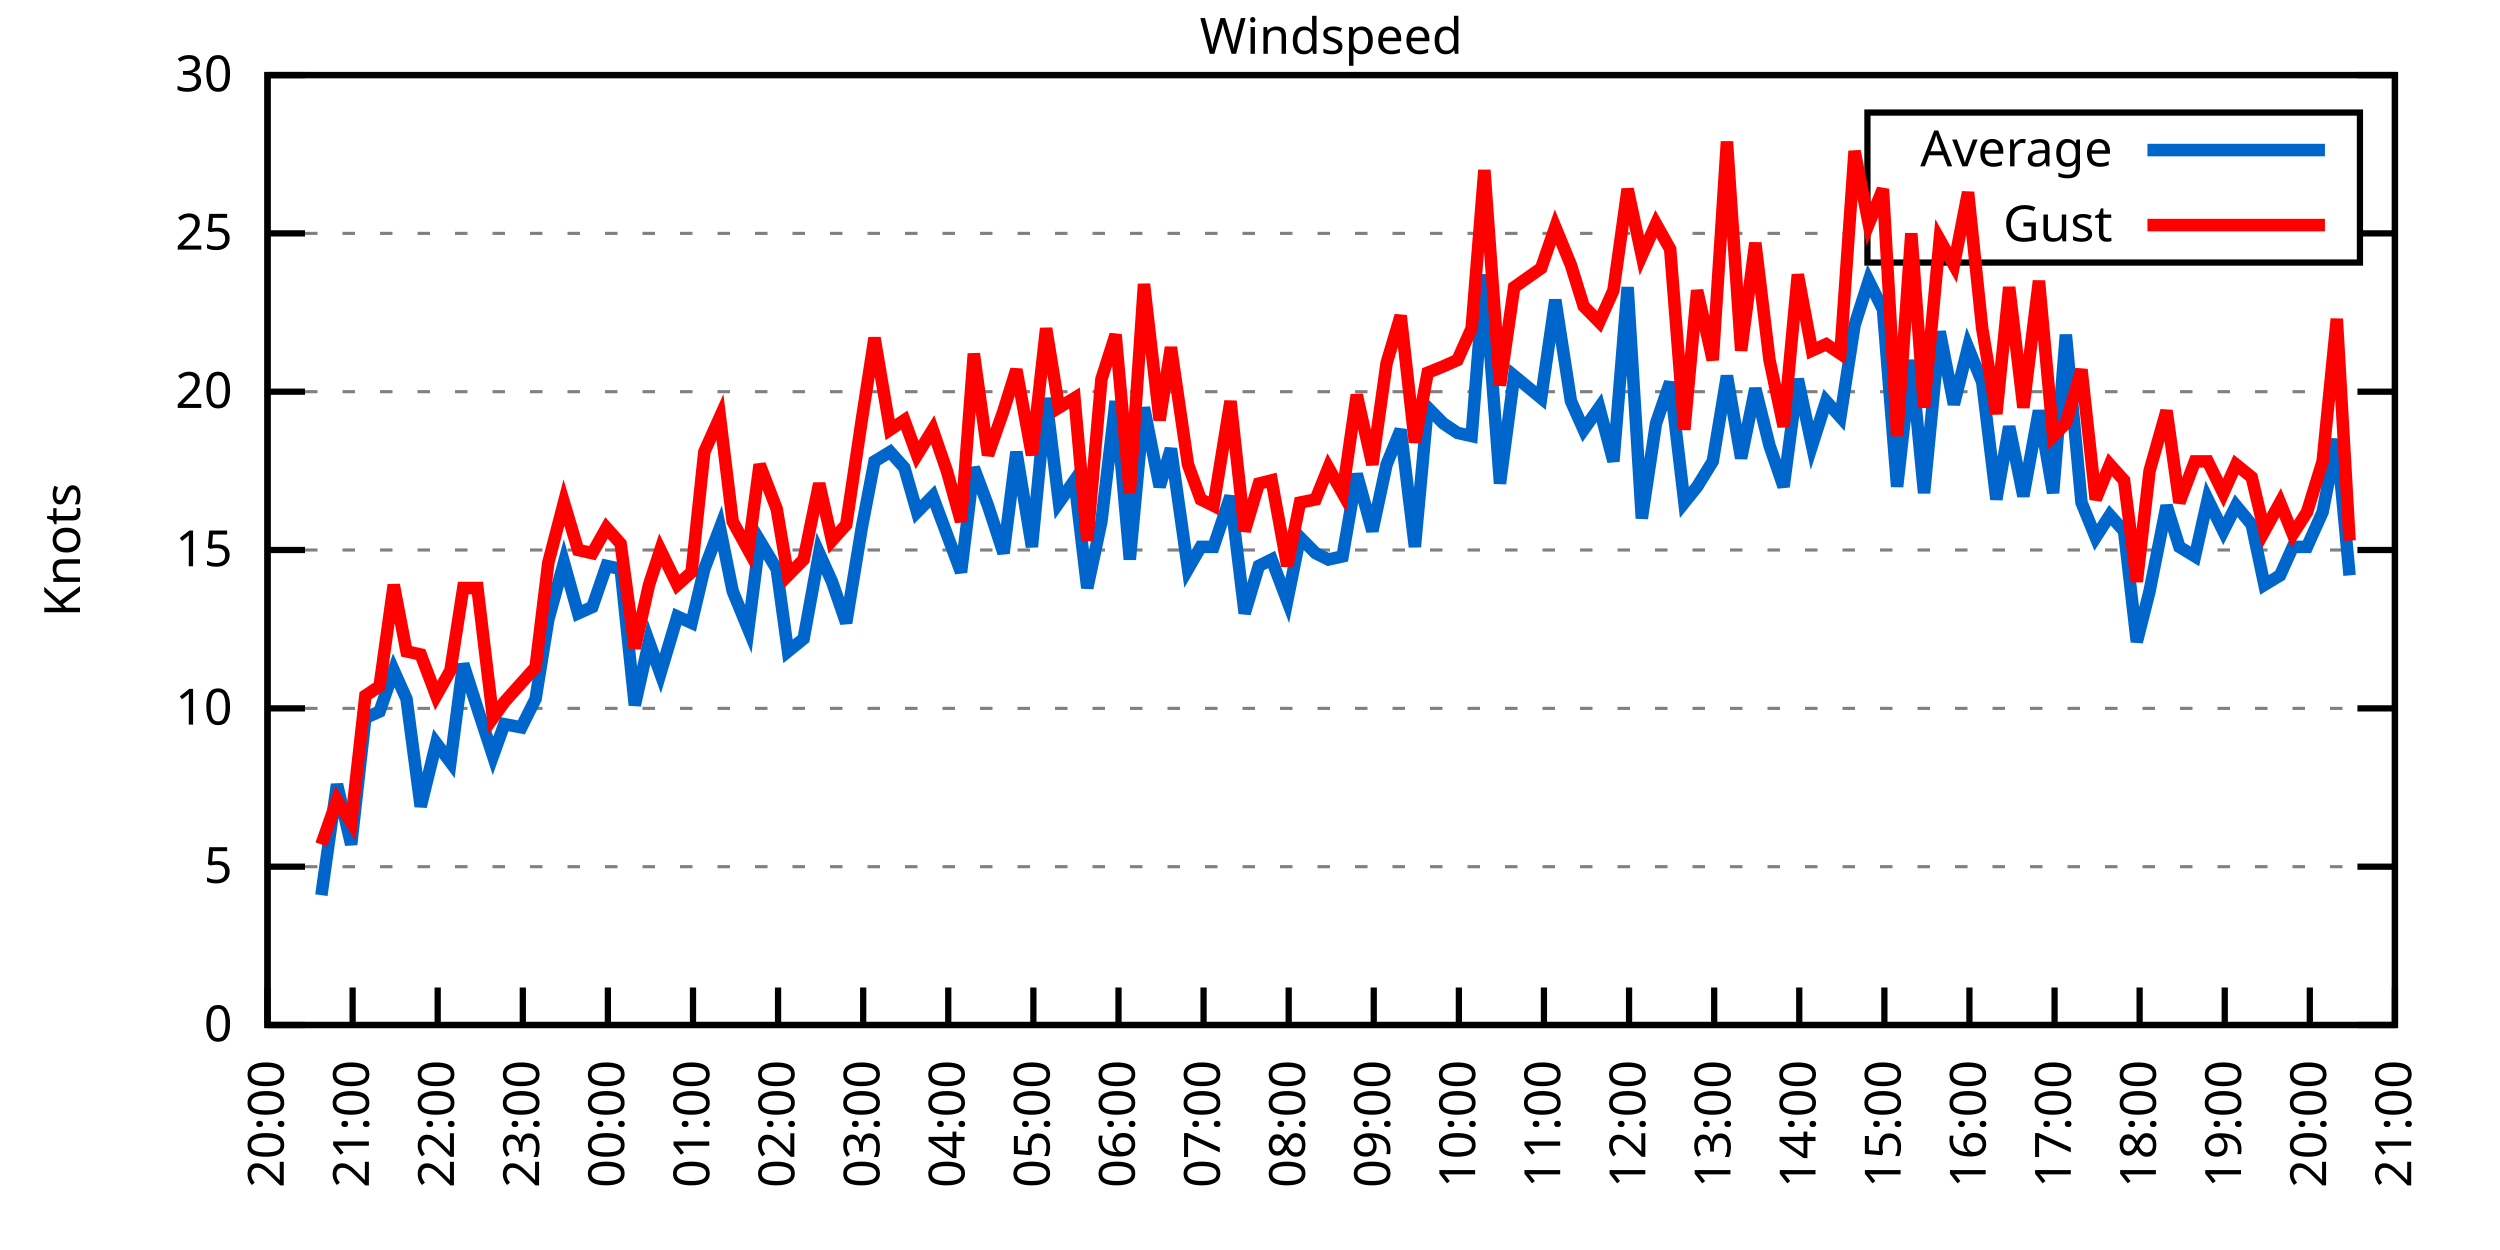
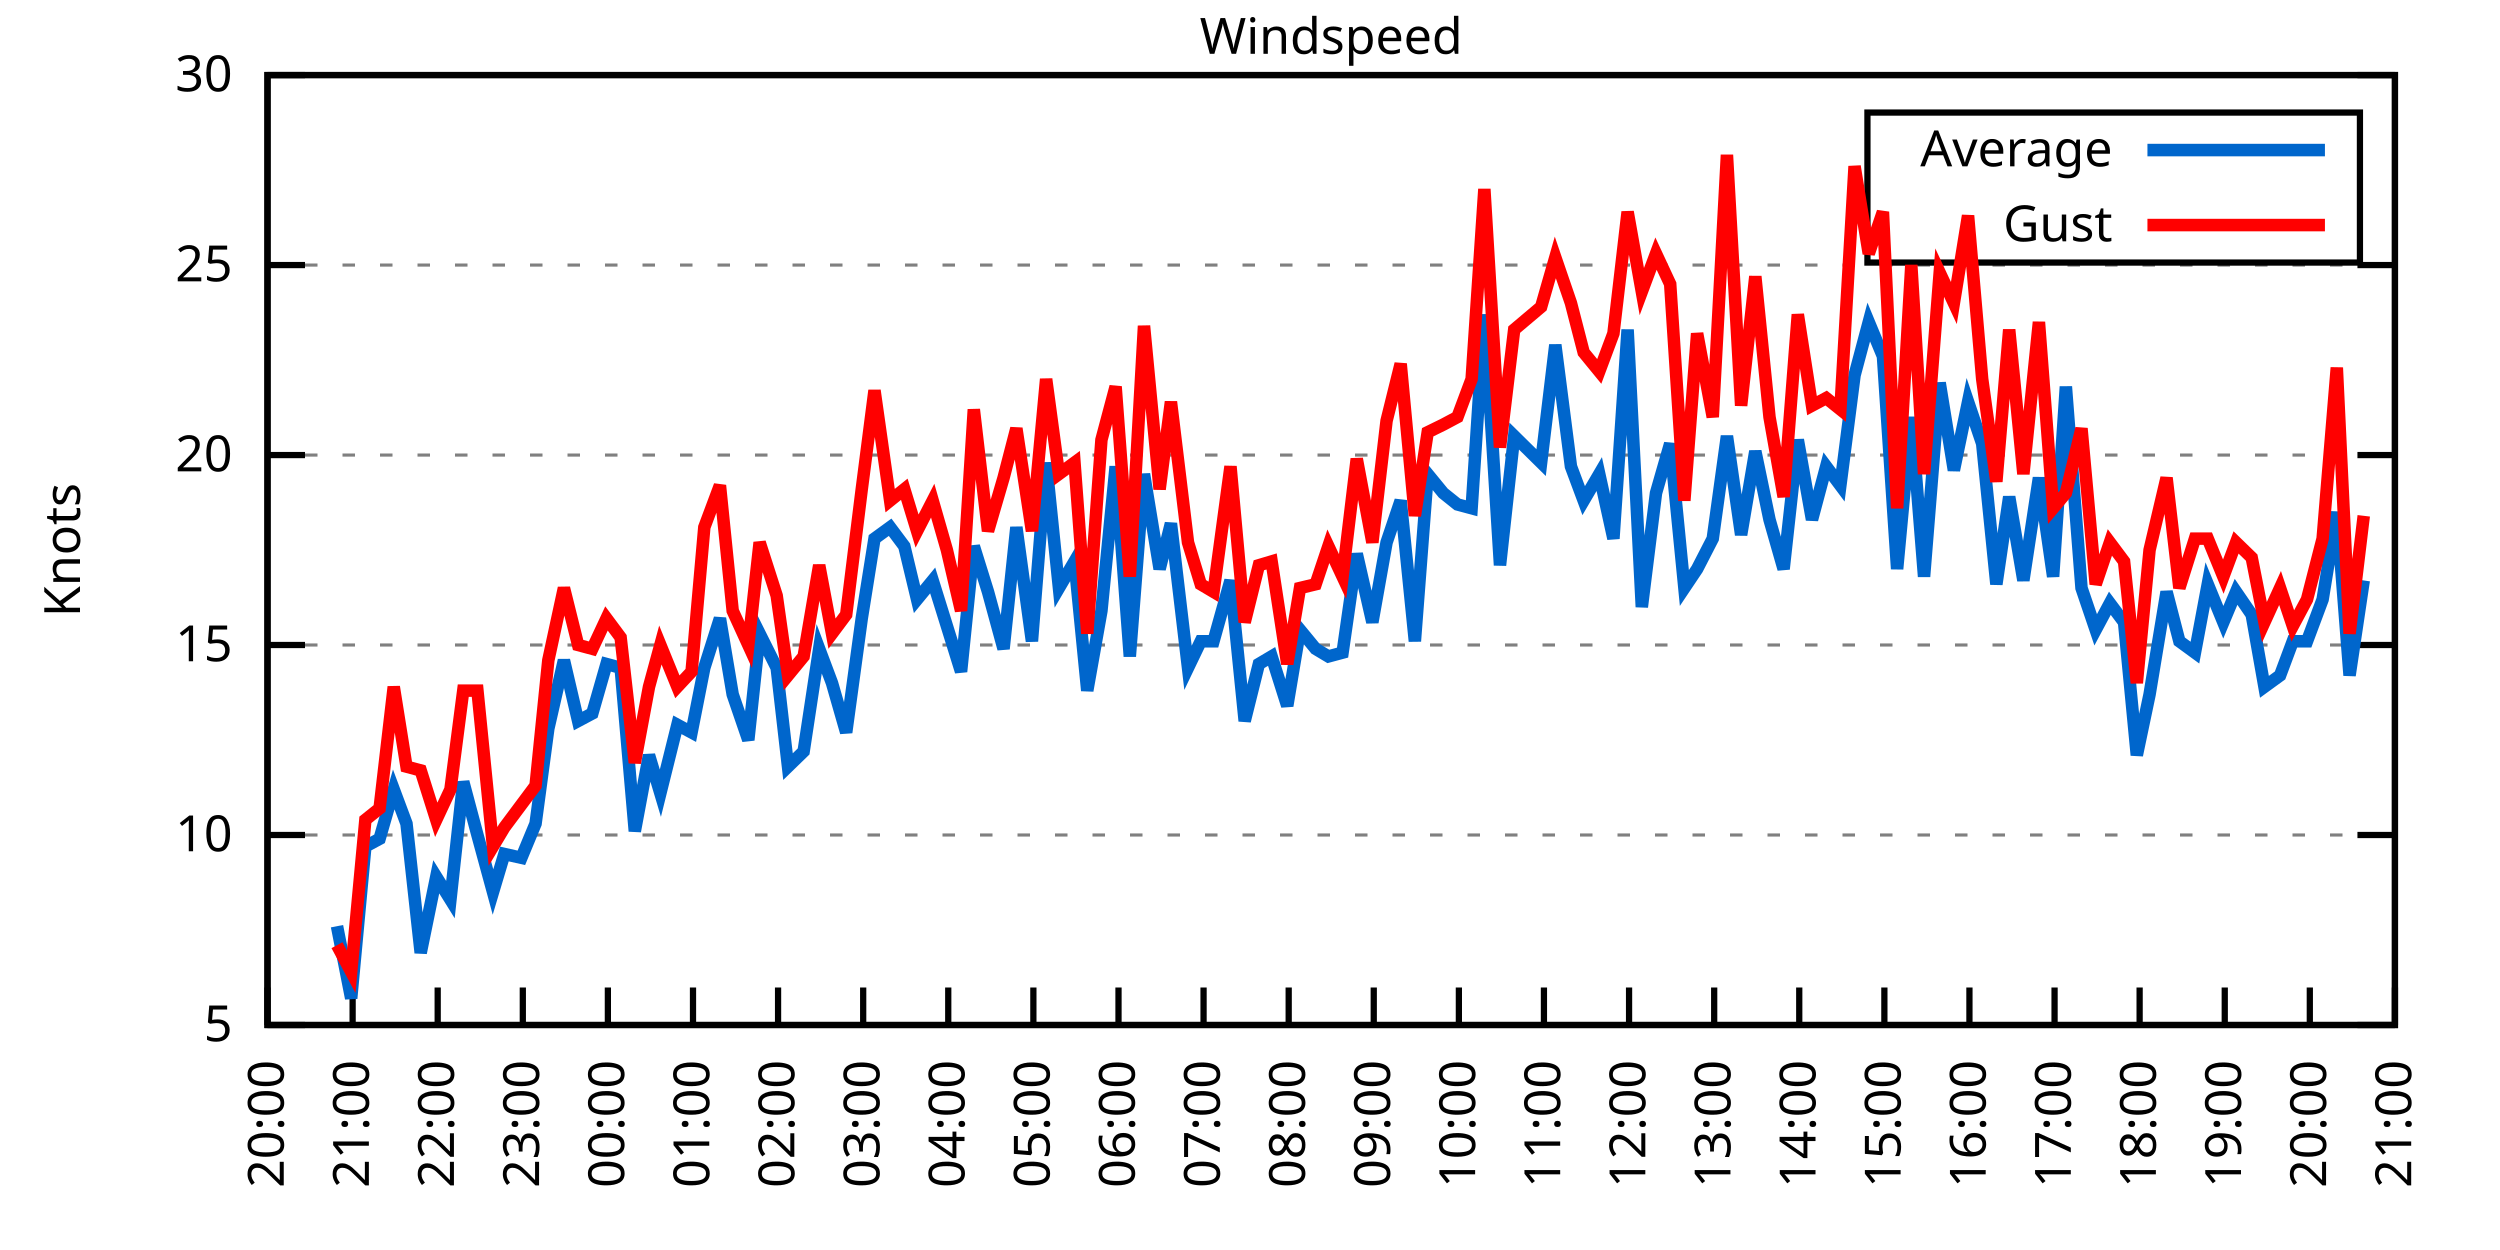
<svg xmlns="http://www.w3.org/2000/svg" xmlns:xlink="http://www.w3.org/1999/xlink" width="400" height="200" viewBox="0 0 400 200">
  <g id="gnuplot_canvas">
    <rect x="0" y="0" width="400" height="200" fill="none" />
    <defs>
      <circle id="gpDot" r="0.5" stroke-width="0.5" stroke="currentColor" />
      <path id="gpPt0" stroke-width="0.333" stroke="currentColor" d="M-1,0 h2 M0,-1 v2" />
      <path id="gpPt1" stroke-width="0.333" stroke="currentColor" d="M-1,-1 L1,1 M1,-1 L-1,1" />
      <path id="gpPt2" stroke-width="0.333" stroke="currentColor" d="M-1,0 L1,0 M0,-1 L0,1 M-1,-1 L1,1 M-1,1 L1,-1" />
      <rect id="gpPt3" stroke-width="0.333" stroke="currentColor" x="-1" y="-1" width="2" height="2" />
      <rect id="gpPt4" stroke-width="0.333" stroke="currentColor" fill="currentColor" x="-1" y="-1" width="2" height="2" />
      <circle id="gpPt5" stroke-width="0.333" stroke="currentColor" cx="0" cy="0" r="1" />
      <use xlink:href="#gpPt5" id="gpPt6" fill="currentColor" stroke="none" />
      <path id="gpPt7" stroke-width="0.333" stroke="currentColor" d="M0,-1.33 L-1.33,0.67 L1.33,0.67 z" />
      <use xlink:href="#gpPt7" id="gpPt8" fill="currentColor" stroke="none" />
      <use xlink:href="#gpPt7" id="gpPt9" stroke="currentColor" transform="rotate(180)" />
      <use xlink:href="#gpPt9" id="gpPt10" fill="currentColor" stroke="none" />
      <use xlink:href="#gpPt3" id="gpPt11" stroke="currentColor" transform="rotate(45)" />
      <use xlink:href="#gpPt11" id="gpPt12" fill="currentColor" stroke="none" />
      <path id="gpPt13" stroke-width="0.333" stroke="currentColor" d="M0,1.330 L1.265,0.411 L0.782,-1.067 L-0.782,-1.076 L-1.265,0.411 z" />
      <use xlink:href="#gpPt13" id="gpPt14" fill="currentColor" stroke="none" />
      <filter id="textbox" filterUnits="objectBoundingBox" x="0" y="0" height="1" width="1">
        <feFlood flood-color="white" flood-opacity="1" result="bgnd" />
        <feComposite in="SourceGraphic" in2="bgnd" operator="atop" />
      </filter>
      <filter id="greybox" filterUnits="objectBoundingBox" x="0" y="0" height="1" width="1">
        <feFlood flood-color="lightgrey" flood-opacity="1" result="grey" />
        <feComposite in="SourceGraphic" in2="grey" operator="atop" />
      </filter>
    </defs>
    <g fill="none" color="white" stroke="currentColor" stroke-width="1.00" stroke-linecap="butt" stroke-linejoin="miter">
</g>
    <g fill="none" color="black" stroke="currentColor" stroke-width="1.00" stroke-linecap="butt" stroke-linejoin="miter">
      <g stroke="none" shape-rendering="crispEdges">
        <polygon fill="rgb(255, 255, 255)" points="42.80,164.00 383.18,164.00 383.18,12.02 42.80,12.02 " />
      </g>
    </g>
    <g fill="none" color="black" stroke="currentColor" stroke-width="1.00" stroke-linecap="butt" stroke-linejoin="miter">
</g>
    <g fill="none" color="black" stroke="black" stroke-width="0.50" stroke-linecap="butt" stroke-linejoin="miter">
</g>
    <g fill="none" color="gray" stroke="currentColor" stroke-width="0.50" stroke-linecap="butt" stroke-linejoin="miter">
      <path stroke="gray" stroke-dasharray="2,4" class="gridline" d="M42.80,164.00 L383.19,164.00  " />
    </g>
    <g fill="none" color="gray" stroke="gray" stroke-width="1.00" stroke-linecap="butt" stroke-linejoin="miter">
</g>
    <g fill="none" color="black" stroke="currentColor" stroke-width="1.00" stroke-linecap="butt" stroke-linejoin="miter">
      <path stroke="black" d="M42.80,164.00 L48.80,164.00 M383.19,164.00 L377.19,164.00  " />
      <g transform="translate(37.20,166.60)" stroke="none" fill="black" font-family="Sans" font-size="8.00" text-anchor="end">
        <text>
-           <tspan font-family="Sans"> 0</tspan>
-         </text>
-       </g>
-     </g>
-     <g fill="none" color="black" stroke="currentColor" stroke-width="1.00" stroke-linecap="butt" stroke-linejoin="miter">
- </g>
-     <g fill="none" color="black" stroke="black" stroke-width="0.50" stroke-linecap="butt" stroke-linejoin="miter">
- </g>
-     <g fill="none" color="gray" stroke="currentColor" stroke-width="0.50" stroke-linecap="butt" stroke-linejoin="miter">
-       <path stroke="gray" stroke-dasharray="2,4" class="gridline" d="M42.80,138.67 L383.19,138.67  " />
-     </g>
-     <g fill="none" color="gray" stroke="gray" stroke-width="1.00" stroke-linecap="butt" stroke-linejoin="miter">
- </g>
-     <g fill="none" color="black" stroke="currentColor" stroke-width="1.00" stroke-linecap="butt" stroke-linejoin="miter">
-       <path stroke="black" d="M42.80,138.67 L48.80,138.67 M383.19,138.67 L377.19,138.67  " />
-       <g transform="translate(37.20,141.27)" stroke="none" fill="black" font-family="Sans" font-size="8.00" text-anchor="end">
-         <text>
          <tspan font-family="Sans"> 5</tspan>
        </text>
      </g>
    </g>
    <g fill="none" color="black" stroke="currentColor" stroke-width="1.00" stroke-linecap="butt" stroke-linejoin="miter">
</g>
    <g fill="none" color="black" stroke="black" stroke-width="0.50" stroke-linecap="butt" stroke-linejoin="miter">
</g>
    <g fill="none" color="gray" stroke="currentColor" stroke-width="0.50" stroke-linecap="butt" stroke-linejoin="miter">
-       <path stroke="gray" stroke-dasharray="2,4" class="gridline" d="M42.80,113.34 L383.19,113.34  " />
-     </g>
-     <g fill="none" color="gray" stroke="gray" stroke-width="1.00" stroke-linecap="butt" stroke-linejoin="miter">
- </g>
-     <g fill="none" color="black" stroke="currentColor" stroke-width="1.00" stroke-linecap="butt" stroke-linejoin="miter">
-       <path stroke="black" d="M42.80,113.34 L48.80,113.34 M383.19,113.34 L377.19,113.34  " />
-       <g transform="translate(37.20,115.94)" stroke="none" fill="black" font-family="Sans" font-size="8.00" text-anchor="end">
+       <path stroke="gray" stroke-dasharray="2,4" class="gridline" d="M42.80,133.60 L383.19,133.60  " />
+     </g>
+     <g fill="none" color="gray" stroke="gray" stroke-width="1.00" stroke-linecap="butt" stroke-linejoin="miter">
+ </g>
+     <g fill="none" color="black" stroke="currentColor" stroke-width="1.00" stroke-linecap="butt" stroke-linejoin="miter">
+       <path stroke="black" d="M42.80,133.60 L48.80,133.60 M383.19,133.60 L377.19,133.60  " />
+       <g transform="translate(37.20,136.20)" stroke="none" fill="black" font-family="Sans" font-size="8.00" text-anchor="end">
        <text>
          <tspan font-family="Sans"> 10</tspan>
        </text>
      </g>
    </g>
    <g fill="none" color="black" stroke="currentColor" stroke-width="1.00" stroke-linecap="butt" stroke-linejoin="miter">
</g>
    <g fill="none" color="black" stroke="black" stroke-width="0.50" stroke-linecap="butt" stroke-linejoin="miter">
</g>
    <g fill="none" color="gray" stroke="currentColor" stroke-width="0.50" stroke-linecap="butt" stroke-linejoin="miter">
-       <path stroke="gray" stroke-dasharray="2,4" class="gridline" d="M42.80,88.00 L383.19,88.00  " />
-     </g>
-     <g fill="none" color="gray" stroke="gray" stroke-width="1.00" stroke-linecap="butt" stroke-linejoin="miter">
- </g>
-     <g fill="none" color="black" stroke="currentColor" stroke-width="1.00" stroke-linecap="butt" stroke-linejoin="miter">
-       <path stroke="black" d="M42.80,88.00 L48.80,88.00 M383.19,88.00 L377.19,88.00  " />
-       <g transform="translate(37.20,90.60)" stroke="none" fill="black" font-family="Sans" font-size="8.00" text-anchor="end">
+       <path stroke="gray" stroke-dasharray="2,4" class="gridline" d="M42.80,103.20 L383.19,103.20  " />
+     </g>
+     <g fill="none" color="gray" stroke="gray" stroke-width="1.00" stroke-linecap="butt" stroke-linejoin="miter">
+ </g>
+     <g fill="none" color="black" stroke="currentColor" stroke-width="1.00" stroke-linecap="butt" stroke-linejoin="miter">
+       <path stroke="black" d="M42.80,103.20 L48.80,103.20 M383.19,103.20 L377.19,103.20  " />
+       <g transform="translate(37.20,105.80)" stroke="none" fill="black" font-family="Sans" font-size="8.00" text-anchor="end">
        <text>
          <tspan font-family="Sans"> 15</tspan>
        </text>
      </g>
    </g>
    <g fill="none" color="black" stroke="currentColor" stroke-width="1.00" stroke-linecap="butt" stroke-linejoin="miter">
</g>
    <g fill="none" color="black" stroke="black" stroke-width="0.50" stroke-linecap="butt" stroke-linejoin="miter">
</g>
    <g fill="none" color="gray" stroke="currentColor" stroke-width="0.50" stroke-linecap="butt" stroke-linejoin="miter">
-       <path stroke="gray" stroke-dasharray="2,4" class="gridline" d="M42.80,62.67 L383.19,62.67  " />
-     </g>
-     <g fill="none" color="gray" stroke="gray" stroke-width="1.00" stroke-linecap="butt" stroke-linejoin="miter">
- </g>
-     <g fill="none" color="black" stroke="currentColor" stroke-width="1.00" stroke-linecap="butt" stroke-linejoin="miter">
-       <path stroke="black" d="M42.80,62.67 L48.80,62.67 M383.19,62.67 L377.19,62.67  " />
-       <g transform="translate(37.20,65.27)" stroke="none" fill="black" font-family="Sans" font-size="8.00" text-anchor="end">
+       <path stroke="gray" stroke-dasharray="2,4" class="gridline" d="M42.80,72.81 L383.19,72.81  " />
+     </g>
+     <g fill="none" color="gray" stroke="gray" stroke-width="1.00" stroke-linecap="butt" stroke-linejoin="miter">
+ </g>
+     <g fill="none" color="black" stroke="currentColor" stroke-width="1.00" stroke-linecap="butt" stroke-linejoin="miter">
+       <path stroke="black" d="M42.80,72.81 L48.80,72.81 M383.19,72.81 L377.19,72.81  " />
+       <g transform="translate(37.20,75.41)" stroke="none" fill="black" font-family="Sans" font-size="8.00" text-anchor="end">
        <text>
          <tspan font-family="Sans"> 20</tspan>
        </text>
      </g>
    </g>
    <g fill="none" color="black" stroke="currentColor" stroke-width="1.00" stroke-linecap="butt" stroke-linejoin="miter">
</g>
    <g fill="none" color="black" stroke="black" stroke-width="0.50" stroke-linecap="butt" stroke-linejoin="miter">
</g>
    <g fill="none" color="gray" stroke="currentColor" stroke-width="0.50" stroke-linecap="butt" stroke-linejoin="miter">
-       <path stroke="gray" stroke-dasharray="2,4" class="gridline" d="M42.80,37.34 L298.79,37.34 M377.59,37.34 L383.19,37.34  " />
-     </g>
-     <g fill="none" color="gray" stroke="gray" stroke-width="1.00" stroke-linecap="butt" stroke-linejoin="miter">
- </g>
-     <g fill="none" color="black" stroke="currentColor" stroke-width="1.00" stroke-linecap="butt" stroke-linejoin="miter">
-       <path stroke="black" d="M42.80,37.34 L48.80,37.34 M383.19,37.34 L377.19,37.34  " />
-       <g transform="translate(37.20,39.94)" stroke="none" fill="black" font-family="Sans" font-size="8.00" text-anchor="end">
+       <path stroke="gray" stroke-dasharray="2,4" class="gridline" d="M42.80,42.41 L383.19,42.41  " />
+     </g>
+     <g fill="none" color="gray" stroke="gray" stroke-width="1.00" stroke-linecap="butt" stroke-linejoin="miter">
+ </g>
+     <g fill="none" color="black" stroke="currentColor" stroke-width="1.00" stroke-linecap="butt" stroke-linejoin="miter">
+       <path stroke="black" d="M42.80,42.41 L48.80,42.41 M383.19,42.41 L377.19,42.41  " />
+       <g transform="translate(37.20,45.01)" stroke="none" fill="black" font-family="Sans" font-size="8.00" text-anchor="end">
        <text>
          <tspan font-family="Sans"> 25</tspan>
        </text>
      </g>
    </g>
    <g fill="none" color="black" stroke="currentColor" stroke-width="1.00" stroke-linecap="butt" stroke-linejoin="miter">
</g>
    <g fill="none" color="black" stroke="black" stroke-width="0.50" stroke-linecap="butt" stroke-linejoin="miter">
</g>
    <g fill="none" color="gray" stroke="currentColor" stroke-width="0.50" stroke-linecap="butt" stroke-linejoin="miter">
      <path stroke="gray" stroke-dasharray="2,4" class="gridline" d="M42.80,12.01 L383.19,12.01  " />
    </g>
    <g fill="none" color="gray" stroke="gray" stroke-width="1.00" stroke-linecap="butt" stroke-linejoin="miter">
</g>
    <g fill="none" color="black" stroke="currentColor" stroke-width="1.00" stroke-linecap="butt" stroke-linejoin="miter">
      <path stroke="black" d="M42.80,12.01 L48.80,12.01 M383.19,12.01 L377.19,12.01  " />
      <g transform="translate(37.20,14.61)" stroke="none" fill="black" font-family="Sans" font-size="8.00" text-anchor="end">
        <text>
          <tspan font-family="Sans"> 30</tspan>
        </text>
      </g>
    </g>
    <g fill="none" color="black" stroke="currentColor" stroke-width="1.00" stroke-linecap="butt" stroke-linejoin="miter">
      <path stroke="black" d="M42.80,164.00 L42.80,158.00  " />
      <g transform="translate(45.40,169.60) rotate(270.00)" stroke="none" fill="black" font-family="Sans" font-size="8.00" text-anchor="end">
        <text>
          <tspan font-family="Sans">20:00</tspan>
        </text>
      </g>
    </g>
    <g fill="none" color="black" stroke="currentColor" stroke-width="1.00" stroke-linecap="butt" stroke-linejoin="miter">
      <path stroke="black" d="M56.42,164.00 L56.42,158.00  " />
      <g transform="translate(59.02,169.60) rotate(270.00)" stroke="none" fill="black" font-family="Sans" font-size="8.00" text-anchor="end">
        <text>
          <tspan font-family="Sans">21:00</tspan>
        </text>
      </g>
    </g>
    <g fill="none" color="black" stroke="currentColor" stroke-width="1.00" stroke-linecap="butt" stroke-linejoin="miter">
      <path stroke="black" d="M70.03,164.00 L70.03,158.00  " />
      <g transform="translate(72.63,169.60) rotate(270.00)" stroke="none" fill="black" font-family="Sans" font-size="8.00" text-anchor="end">
        <text>
          <tspan font-family="Sans">22:00</tspan>
        </text>
      </g>
    </g>
    <g fill="none" color="black" stroke="currentColor" stroke-width="1.00" stroke-linecap="butt" stroke-linejoin="miter">
      <path stroke="black" d="M83.65,164.00 L83.65,158.00  " />
      <g transform="translate(86.25,169.60) rotate(270.00)" stroke="none" fill="black" font-family="Sans" font-size="8.00" text-anchor="end">
        <text>
          <tspan font-family="Sans">23:00</tspan>
        </text>
      </g>
    </g>
    <g fill="none" color="black" stroke="currentColor" stroke-width="1.00" stroke-linecap="butt" stroke-linejoin="miter">
      <path stroke="black" d="M97.26,164.00 L97.26,158.00  " />
      <g transform="translate(99.86,169.60) rotate(270.00)" stroke="none" fill="black" font-family="Sans" font-size="8.00" text-anchor="end">
        <text>
          <tspan font-family="Sans">00:00</tspan>
        </text>
      </g>
    </g>
    <g fill="none" color="black" stroke="currentColor" stroke-width="1.00" stroke-linecap="butt" stroke-linejoin="miter">
      <path stroke="black" d="M110.88,164.00 L110.88,158.00  " />
      <g transform="translate(113.48,169.60) rotate(270.00)" stroke="none" fill="black" font-family="Sans" font-size="8.00" text-anchor="end">
        <text>
          <tspan font-family="Sans">01:00</tspan>
        </text>
      </g>
    </g>
    <g fill="none" color="black" stroke="currentColor" stroke-width="1.00" stroke-linecap="butt" stroke-linejoin="miter">
      <path stroke="black" d="M124.49,164.00 L124.49,158.00  " />
      <g transform="translate(127.09,169.60) rotate(270.00)" stroke="none" fill="black" font-family="Sans" font-size="8.00" text-anchor="end">
        <text>
          <tspan font-family="Sans">02:00</tspan>
        </text>
      </g>
    </g>
    <g fill="none" color="black" stroke="currentColor" stroke-width="1.00" stroke-linecap="butt" stroke-linejoin="miter">
      <path stroke="black" d="M138.11,164.00 L138.11,158.00  " />
      <g transform="translate(140.71,169.60) rotate(270.00)" stroke="none" fill="black" font-family="Sans" font-size="8.00" text-anchor="end">
        <text>
          <tspan font-family="Sans">03:00</tspan>
        </text>
      </g>
    </g>
    <g fill="none" color="black" stroke="currentColor" stroke-width="1.00" stroke-linecap="butt" stroke-linejoin="miter">
      <path stroke="black" d="M151.72,164.00 L151.72,158.00  " />
      <g transform="translate(154.32,169.60) rotate(270.00)" stroke="none" fill="black" font-family="Sans" font-size="8.00" text-anchor="end">
        <text>
          <tspan font-family="Sans">04:00</tspan>
        </text>
      </g>
    </g>
    <g fill="none" color="black" stroke="currentColor" stroke-width="1.00" stroke-linecap="butt" stroke-linejoin="miter">
      <path stroke="black" d="M165.34,164.00 L165.34,158.00  " />
      <g transform="translate(167.94,169.60) rotate(270.00)" stroke="none" fill="black" font-family="Sans" font-size="8.00" text-anchor="end">
        <text>
          <tspan font-family="Sans">05:00</tspan>
        </text>
      </g>
    </g>
    <g fill="none" color="black" stroke="currentColor" stroke-width="1.00" stroke-linecap="butt" stroke-linejoin="miter">
      <path stroke="black" d="M178.96,164.00 L178.96,158.00  " />
      <g transform="translate(181.56,169.60) rotate(270.00)" stroke="none" fill="black" font-family="Sans" font-size="8.00" text-anchor="end">
        <text>
          <tspan font-family="Sans">06:00</tspan>
        </text>
      </g>
    </g>
    <g fill="none" color="black" stroke="currentColor" stroke-width="1.00" stroke-linecap="butt" stroke-linejoin="miter">
      <path stroke="black" d="M192.57,164.00 L192.57,158.00  " />
      <g transform="translate(195.17,169.60) rotate(270.00)" stroke="none" fill="black" font-family="Sans" font-size="8.00" text-anchor="end">
        <text>
          <tspan font-family="Sans">07:00</tspan>
        </text>
      </g>
    </g>
    <g fill="none" color="black" stroke="currentColor" stroke-width="1.00" stroke-linecap="butt" stroke-linejoin="miter">
      <path stroke="black" d="M206.19,164.00 L206.19,158.00  " />
      <g transform="translate(208.79,169.60) rotate(270.00)" stroke="none" fill="black" font-family="Sans" font-size="8.00" text-anchor="end">
        <text>
          <tspan font-family="Sans">08:00</tspan>
        </text>
      </g>
    </g>
    <g fill="none" color="black" stroke="currentColor" stroke-width="1.00" stroke-linecap="butt" stroke-linejoin="miter">
      <path stroke="black" d="M219.80,164.00 L219.80,158.00  " />
      <g transform="translate(222.40,169.60) rotate(270.00)" stroke="none" fill="black" font-family="Sans" font-size="8.00" text-anchor="end">
        <text>
          <tspan font-family="Sans">09:00</tspan>
        </text>
      </g>
    </g>
    <g fill="none" color="black" stroke="currentColor" stroke-width="1.00" stroke-linecap="butt" stroke-linejoin="miter">
      <path stroke="black" d="M233.42,164.00 L233.42,158.00  " />
      <g transform="translate(236.02,169.60) rotate(270.00)" stroke="none" fill="black" font-family="Sans" font-size="8.00" text-anchor="end">
        <text>
          <tspan font-family="Sans">10:00</tspan>
        </text>
      </g>
    </g>
    <g fill="none" color="black" stroke="currentColor" stroke-width="1.00" stroke-linecap="butt" stroke-linejoin="miter">
      <path stroke="black" d="M247.03,164.00 L247.03,158.00  " />
      <g transform="translate(249.63,169.60) rotate(270.00)" stroke="none" fill="black" font-family="Sans" font-size="8.00" text-anchor="end">
        <text>
          <tspan font-family="Sans">11:00</tspan>
        </text>
      </g>
    </g>
    <g fill="none" color="black" stroke="currentColor" stroke-width="1.00" stroke-linecap="butt" stroke-linejoin="miter">
      <path stroke="black" d="M260.65,164.00 L260.65,158.00  " />
      <g transform="translate(263.25,169.60) rotate(270.00)" stroke="none" fill="black" font-family="Sans" font-size="8.00" text-anchor="end">
        <text>
          <tspan font-family="Sans">12:00</tspan>
        </text>
      </g>
    </g>
    <g fill="none" color="black" stroke="currentColor" stroke-width="1.00" stroke-linecap="butt" stroke-linejoin="miter">
      <path stroke="black" d="M274.27,164.00 L274.27,158.00  " />
      <g transform="translate(276.87,169.60) rotate(270.00)" stroke="none" fill="black" font-family="Sans" font-size="8.00" text-anchor="end">
        <text>
          <tspan font-family="Sans">13:00</tspan>
        </text>
      </g>
    </g>
    <g fill="none" color="black" stroke="currentColor" stroke-width="1.00" stroke-linecap="butt" stroke-linejoin="miter">
      <path stroke="black" d="M287.88,164.00 L287.88,158.00  " />
      <g transform="translate(290.48,169.60) rotate(270.00)" stroke="none" fill="black" font-family="Sans" font-size="8.00" text-anchor="end">
        <text>
          <tspan font-family="Sans">14:00</tspan>
        </text>
      </g>
    </g>
    <g fill="none" color="black" stroke="currentColor" stroke-width="1.00" stroke-linecap="butt" stroke-linejoin="miter">
      <path stroke="black" d="M301.50,164.00 L301.50,158.00  " />
      <g transform="translate(304.10,169.60) rotate(270.00)" stroke="none" fill="black" font-family="Sans" font-size="8.00" text-anchor="end">
        <text>
          <tspan font-family="Sans">15:00</tspan>
        </text>
      </g>
    </g>
    <g fill="none" color="black" stroke="currentColor" stroke-width="1.00" stroke-linecap="butt" stroke-linejoin="miter">
      <path stroke="black" d="M315.11,164.00 L315.11,158.00  " />
      <g transform="translate(317.71,169.60) rotate(270.00)" stroke="none" fill="black" font-family="Sans" font-size="8.00" text-anchor="end">
        <text>
          <tspan font-family="Sans">16:00</tspan>
        </text>
      </g>
    </g>
    <g fill="none" color="black" stroke="currentColor" stroke-width="1.00" stroke-linecap="butt" stroke-linejoin="miter">
      <path stroke="black" d="M328.73,164.00 L328.73,158.00  " />
      <g transform="translate(331.33,169.60) rotate(270.00)" stroke="none" fill="black" font-family="Sans" font-size="8.00" text-anchor="end">
        <text>
          <tspan font-family="Sans">17:00</tspan>
        </text>
      </g>
    </g>
    <g fill="none" color="black" stroke="currentColor" stroke-width="1.00" stroke-linecap="butt" stroke-linejoin="miter">
      <path stroke="black" d="M342.34,164.00 L342.34,158.00  " />
      <g transform="translate(344.94,169.60) rotate(270.00)" stroke="none" fill="black" font-family="Sans" font-size="8.00" text-anchor="end">
        <text>
          <tspan font-family="Sans">18:00</tspan>
        </text>
      </g>
    </g>
    <g fill="none" color="black" stroke="currentColor" stroke-width="1.00" stroke-linecap="butt" stroke-linejoin="miter">
      <path stroke="black" d="M355.96,164.00 L355.96,158.00  " />
      <g transform="translate(358.56,169.60) rotate(270.00)" stroke="none" fill="black" font-family="Sans" font-size="8.00" text-anchor="end">
        <text>
          <tspan font-family="Sans">19:00</tspan>
        </text>
      </g>
    </g>
    <g fill="none" color="black" stroke="currentColor" stroke-width="1.00" stroke-linecap="butt" stroke-linejoin="miter">
      <path stroke="black" d="M369.57,164.00 L369.57,158.00  " />
      <g transform="translate(372.17,169.60) rotate(270.00)" stroke="none" fill="black" font-family="Sans" font-size="8.00" text-anchor="end">
        <text>
          <tspan font-family="Sans">20:00</tspan>
        </text>
      </g>
    </g>
    <g fill="none" color="black" stroke="currentColor" stroke-width="1.00" stroke-linecap="butt" stroke-linejoin="miter">
      <path stroke="black" d="M383.19,164.00 L383.19,158.00  " />
      <g transform="translate(385.79,169.60) rotate(270.00)" stroke="none" fill="black" font-family="Sans" font-size="8.00" text-anchor="end">
        <text>
          <tspan font-family="Sans">21:00</tspan>
        </text>
      </g>
    </g>
    <g fill="none" color="black" stroke="currentColor" stroke-width="1.00" stroke-linecap="butt" stroke-linejoin="miter">
</g>
    <g fill="none" color="black" stroke="currentColor" stroke-width="1.00" stroke-linecap="butt" stroke-linejoin="miter">
      <path stroke="black" d="M42.80,12.01 L42.80,164.00 L383.19,164.00 L383.19,12.01 L42.80,12.01 Z  " />
    </g>
    <g fill="none" color="black" stroke="currentColor" stroke-width="1.00" stroke-linecap="butt" stroke-linejoin="miter">
</g>
    <g fill="none" color="black" stroke="currentColor" stroke-width="1.00" stroke-linecap="butt" stroke-linejoin="miter">
      <path stroke="black" d="M298.79,42.01 L298.79,18.01 L377.59,18.01 L377.59,42.01 L298.79,42.01 Z  " />
    </g>
    <g id="Windspeed_plot_1">
      <g fill="none" color="white" stroke="black" stroke-width="2.00" stroke-linecap="butt" stroke-linejoin="miter">
</g>
      <g fill="none" color="black" stroke="currentColor" stroke-width="2.00" stroke-linecap="butt" stroke-linejoin="miter">
        <g transform="translate(337.99,26.61)" stroke="none" fill="black" font-family="Sans" font-size="8.00" text-anchor="end">
          <text>
            <tspan font-family="Sans">Average</tspan>
          </text>
        </g>
      </g>
      <g fill="none" color="black" stroke="currentColor" stroke-width="2.00" stroke-linecap="butt" stroke-linejoin="miter">
-         <path stroke="rgb(  0, 102, 204)" d="M343.59,24.01 L371.99,24.01 M51.42,143.23 L53.92,125.50 L56.19,135.12 L58.46,114.86 L60.73,113.84 L63.00,107.26   L65.04,111.82 L67.31,129.04 L69.80,118.91 L72.07,121.95 L74.12,106.24 L76.39,113.34 L78.88,120.94 L80.70,115.87   L83.42,116.38 L85.69,111.82 L87.73,99.15 L90.23,90.03 L92.50,98.14 L94.77,97.12 L97.04,90.54 L99.30,91.04   L101.57,112.83 L103.84,102.70 L105.66,107.76 L108.38,98.64 L110.65,99.66 L112.69,91.04 L115.19,84.46 L117.23,94.59   L119.73,100.67 L121.54,86.49 L124.27,91.04 L126.08,104.22 L128.58,102.19 L131.07,88.51 L133.12,93.07 L135.39,99.66   L137.88,84.46 L139.92,73.82 L142.42,72.30 L144.69,74.83 L146.73,81.93 L149.23,79.39 L151.50,85.47 L153.77,91.55   L155.81,74.83 L158.08,80.91 L160.57,88.51 L162.62,72.30 L165.11,87.50 L167.38,63.69 L169.43,80.41 L171.92,76.86   L173.96,94.08 L176.23,83.45 L178.50,64.19 L180.77,89.52 L183.04,65.21 L185.54,77.87 L187.35,71.79 L190.08,91.04   L192.12,87.50 L194.16,87.50 L196.88,79.39 L199.15,98.14 L201.42,90.54 L203.46,89.52 L205.96,96.11 L208.00,85.98   L210.50,88.51 L212.54,89.52 L214.81,89.02 L217.08,75.85 L219.58,84.97 L221.85,74.33 L224.11,68.75 L226.38,87.50   L228.43,65.21 L230.92,67.74 L233.19,69.26 L235.46,69.77 L237.50,43.93 L240.00,77.37 L242.27,60.14 L246.58,63.69   L248.85,47.98 L251.35,64.19 L253.39,68.75 L255.88,65.21 L258.15,73.82 L260.42,45.95 L262.69,82.94 L264.96,67.74   L267.23,61.15 L269.50,80.41 L271.54,77.87 L274.04,73.82 L276.31,60.14 L278.58,73.31 L280.85,62.17 L283.12,71.29   L285.38,77.87 L287.65,60.65 L289.92,71.29 L292.19,64.19 L294.46,66.73 L296.73,52.03 L299.00,44.94 L301.27,49.50   L303.54,77.87 L305.81,57.61 L307.85,78.89 L310.35,53.05 L312.62,64.70 L314.89,55.58 L317.15,61.15 L319.42,79.90   L321.47,68.25 L323.74,79.39 L326.23,65.71 L328.50,78.89 L330.54,53.55 L333.04,80.41 L335.31,85.98 L337.58,82.43   L339.85,84.97 L341.89,102.70 L343.93,94.59 L346.65,80.91 L348.70,87.50 L351.19,89.02 L353.24,79.90 L355.73,84.97   L357.77,80.91 L360.27,83.95 L362.31,93.58 L364.81,92.06 L366.85,87.50 L369.12,87.50 L371.62,81.93 L373.89,70.27   L375.93,92.06  " />
+         <path stroke="rgb(  0, 102, 204)" d="M343.59,24.01 L371.99,24.01 M53.92,148.19 L56.19,159.74 L58.46,135.43 L60.73,134.21 L63.00,126.31 L65.04,131.78   L67.31,152.45 L69.80,140.29 L72.07,143.94 L74.12,125.09 L76.39,133.60 L78.88,142.72 L80.70,136.64 L83.42,137.25   L85.69,131.78 L87.73,116.58 L90.23,105.64 L92.50,115.36 L94.77,114.15 L97.04,106.24 L99.30,106.85 L101.57,132.99   L103.84,120.83 L105.66,126.91 L108.38,115.97 L110.65,117.19 L112.69,106.85 L115.19,98.95 L117.23,111.11 L119.73,118.40   L121.54,101.38 L124.27,106.85 L126.08,122.66 L128.58,120.23 L131.07,103.81 L133.12,109.28 L135.39,117.19 L137.88,98.95   L139.92,86.18 L142.42,84.36 L144.69,87.40 L146.73,95.91 L149.23,92.87 L151.50,100.16 L153.77,107.46 L155.81,87.40   L158.08,94.69 L160.57,103.81 L162.62,84.36 L165.11,102.60 L167.38,74.02 L169.43,94.08 L171.92,89.83 L173.96,110.50   L176.23,97.73 L178.50,74.63 L180.77,105.03 L183.04,75.85 L185.54,91.04 L187.35,83.75 L190.08,106.85 L192.12,102.60   L194.16,102.60 L196.88,92.87 L199.15,115.36 L201.42,106.24 L203.46,105.03 L205.96,112.93 L208.00,100.77 L210.50,103.81   L212.54,105.03 L214.81,104.42 L217.08,88.61 L219.58,99.56 L221.85,86.79 L224.11,80.10 L226.38,102.60 L228.43,75.85   L230.92,78.89 L233.19,80.71 L235.46,81.32 L237.50,50.31 L240.00,90.44 L242.27,69.77 L246.58,74.02 L248.85,55.18   L251.35,74.63 L253.39,80.10 L255.88,75.85 L258.15,86.18 L260.42,52.74 L262.69,97.12 L264.96,78.89 L267.23,70.98   L269.50,94.08 L271.54,91.04 L274.04,86.18 L276.31,69.77 L278.58,85.57 L280.85,72.20 L283.12,83.14 L285.38,91.04   L287.65,70.37 L289.92,83.14 L292.19,74.63 L294.46,77.67 L296.73,60.04 L299.00,51.53 L301.27,57.00 L303.54,91.04   L305.81,66.73 L307.85,92.26 L310.35,61.25 L312.62,75.24 L314.89,64.29 L317.15,70.98 L319.42,93.48 L321.47,79.49   L323.74,92.87 L326.23,76.45 L328.50,92.26 L330.54,61.86 L333.04,94.08 L335.31,100.77 L337.58,96.52 L339.85,99.56   L341.89,120.83 L343.93,111.11 L346.65,94.69 L348.70,102.60 L351.19,104.42 L353.24,93.48 L355.73,99.56 L357.77,94.69   L360.27,98.34 L362.31,109.89 L364.81,108.07 L366.85,102.60 L369.12,102.60 L371.62,95.91 L373.89,81.93 L375.93,108.07   L378.20,92.87  " />
      </g>
    </g>
    <g id="Windspeed_plot_2">
      <g fill="none" color="black" stroke="currentColor" stroke-width="2.00" stroke-linecap="butt" stroke-linejoin="miter">
        <g transform="translate(337.99,38.61)" stroke="none" fill="black" font-family="Sans" font-size="8.00" text-anchor="end">
          <text>
            <tspan font-family="Sans">Gust</tspan>
          </text>
        </g>
      </g>
      <g fill="none" color="black" stroke="currentColor" stroke-width="2.00" stroke-linecap="butt" stroke-linejoin="miter">
-         <path stroke="rgb(255,   0,   0)" d="M343.59,36.01 L371.99,36.01 M51.42,135.12 L53.92,128.03 L56.19,131.58 L58.46,111.31 L60.73,109.79 L63.00,93.58   L65.04,104.22 L67.31,104.72 L69.80,111.31 L72.07,107.26 L74.12,94.08 L76.39,94.08 L78.88,114.86 L80.70,112.32   L83.42,109.28 L85.69,106.75 L87.73,90.03 L90.23,80.41 L92.50,88.00 L94.77,88.51 L97.04,84.46 L99.30,86.99   L101.57,103.71 L103.84,93.58 L105.66,88.00 L108.38,93.58 L110.65,91.55 L112.69,72.30 L115.19,66.73 L117.23,83.45   L119.73,88.00 L121.54,74.33 L124.27,81.42 L126.08,92.06 L128.58,89.52 L131.07,77.37 L133.12,86.49 L135.39,83.95   L137.88,67.23 L139.92,54.06 L142.42,68.75 L144.69,67.23 L146.73,72.81 L149.23,68.75 L151.50,75.34 L153.77,83.45   L155.81,56.59 L158.08,72.81 L160.57,65.71 L162.62,59.13 L165.11,72.81 L167.38,52.54 L169.43,65.21 L171.92,63.69   L173.96,86.49 L176.23,60.65 L178.50,53.55 L180.77,78.89 L183.04,45.45 L185.54,67.23 L187.35,55.58 L190.08,74.33   L192.12,79.90 L194.16,80.91 L196.88,64.19 L199.15,84.97 L201.42,77.37 L203.46,76.86 L205.96,90.54 L208.00,80.41   L210.50,79.90 L212.54,74.83 L214.81,78.89 L217.08,63.18 L219.58,74.33 L221.85,58.11 L224.11,50.51 L226.38,70.78   L228.43,59.63 L230.92,58.62 L233.19,57.61 L235.46,52.54 L237.50,27.21 L240.00,61.66 L242.27,45.95 L246.58,42.91   L248.85,36.33 L251.35,42.41 L253.39,48.99 L255.88,51.53 L258.15,46.46 L260.42,30.25 L262.69,40.89 L264.96,35.82   L267.23,39.87 L269.50,68.75 L271.54,46.46 L274.04,57.61 L276.31,22.65 L278.58,56.09 L280.85,38.86 L283.12,57.61   L285.38,68.25 L287.65,43.93 L289.92,56.09 L292.19,55.07 L294.46,56.59 L296.73,24.17 L299.00,35.82 L301.27,30.25   L303.54,69.77 L305.81,37.34 L307.85,65.21 L310.35,38.35 L312.62,42.41 L314.89,30.76 L317.15,52.54 L319.42,66.22   L321.47,45.95 L323.74,65.21 L326.23,44.94 L328.50,69.77 L330.54,67.74 L333.04,59.13 L335.31,79.90 L337.58,74.33   L339.85,76.86 L341.89,93.07 L343.93,75.34 L346.65,65.71 L348.70,80.41 L351.19,73.82 L353.24,73.82 L355.73,78.89   L357.77,74.33 L360.27,76.35 L362.31,84.97 L364.81,80.41 L366.85,85.47 L369.12,81.93 L371.62,73.82 L373.89,51.02   L375.93,86.49  " />
+         <path stroke="rgb(255,   0,   0)" d="M343.59,36.01 L371.99,36.01 M53.92,151.23 L56.19,155.49 L58.46,131.17 L60.73,129.35 L63.00,109.89 L65.04,122.66   L67.31,123.27 L69.80,131.17 L72.07,126.31 L74.12,110.50 L76.39,110.50 L78.88,135.43 L80.70,132.39 L83.42,128.74   L85.69,125.70 L87.73,105.64 L90.23,94.08 L92.50,103.20 L94.77,103.81 L97.04,98.95 L99.30,101.99 L101.57,122.05   L103.84,109.89 L105.66,103.20 L108.38,109.89 L110.65,107.46 L112.69,84.36 L115.19,77.67 L117.23,97.73 L119.73,103.20   L121.54,86.79 L124.27,95.30 L126.08,108.07 L128.58,105.03 L131.07,90.44 L133.12,101.38 L135.39,98.34 L137.88,78.28   L139.92,62.47 L142.42,80.10 L144.69,78.28 L146.73,84.97 L149.23,80.10 L151.50,88.00 L153.77,97.73 L155.81,65.51   L158.08,84.97 L160.57,76.45 L162.62,68.55 L165.11,84.97 L167.38,60.65 L169.43,75.85 L171.92,74.02 L173.96,101.38   L176.23,70.37 L178.50,61.86 L180.77,92.26 L183.04,52.14 L185.54,78.28 L187.35,64.29 L190.08,86.79 L192.12,93.48   L194.16,94.69 L196.88,74.63 L199.15,99.56 L201.42,90.44 L203.46,89.83 L205.96,106.24 L208.00,94.08 L210.50,93.48   L212.54,87.40 L214.81,92.26 L217.08,73.41 L219.58,86.79 L221.85,67.33 L224.11,58.21 L226.38,82.53 L228.43,69.16   L230.92,67.94 L233.19,66.73 L235.46,60.65 L237.50,30.25 L240.00,71.59 L242.27,52.74 L246.58,49.10 L248.85,41.19   L251.35,48.49 L253.39,56.39 L255.88,59.43 L258.15,53.35 L260.42,33.90 L262.69,46.66 L264.96,40.58 L267.23,45.45   L269.50,80.10 L271.54,53.35 L274.04,66.73 L276.31,24.78 L278.58,64.90 L280.85,44.23 L283.12,66.73 L285.38,79.49   L287.65,50.31 L289.92,64.90 L292.19,63.69 L294.46,65.51 L296.73,26.60 L299.00,40.58 L301.27,33.90 L303.54,81.32   L305.81,42.41 L307.85,75.85 L310.35,43.62 L312.62,48.49 L314.89,34.50 L317.15,60.65 L319.42,77.06 L321.47,52.74   L323.74,75.85 L326.23,51.53 L328.50,81.32 L330.54,78.89 L333.04,68.55 L335.31,93.48 L337.58,86.79 L339.85,89.83   L341.89,109.28 L343.93,88.00 L346.65,76.45 L348.70,94.08 L351.19,86.18 L353.24,86.18 L355.73,92.26 L357.77,86.79   L360.27,89.22 L362.31,99.56 L364.81,94.08 L366.85,100.16 L369.12,95.91 L371.62,86.18 L373.89,58.82 L375.93,101.38   L378.20,82.53  " />
      </g>
    </g>
    <g fill="none" color="black" stroke="currentColor" stroke-width="2.00" stroke-linecap="butt" stroke-linejoin="miter">
</g>
    <g fill="none" color="black" stroke="black" stroke-width="1.00" stroke-linecap="butt" stroke-linejoin="miter">
</g>
    <g fill="none" color="black" stroke="currentColor" stroke-width="1.00" stroke-linecap="butt" stroke-linejoin="miter">
      <path stroke="black" d="M42.80,12.01 L42.80,164.00 L383.19,164.00 L383.19,12.01 L42.80,12.01 Z  " />
      <g transform="translate(12.80,88.01) rotate(270.00)" stroke="none" fill="black" font-family="Sans" font-size="8.00" text-anchor="middle">
        <text>
          <tspan font-family="Sans">Knots</tspan>
        </text>
      </g>
    </g>
    <g fill="none" color="black" stroke="currentColor" stroke-width="1.00" stroke-linecap="butt" stroke-linejoin="miter">
</g>
    <g fill="none" color="black" stroke="currentColor" stroke-width="1.00" stroke-linecap="butt" stroke-linejoin="miter">
      <g transform="translate(212.99,8.61)" stroke="none" fill="black" font-family="Sans" font-size="8.00" text-anchor="middle">
        <text>
          <tspan font-family="Sans">Windspeed</tspan>
        </text>
      </g>
    </g>
    <g fill="none" color="black" stroke="currentColor" stroke-width="1.00" stroke-linecap="butt" stroke-linejoin="miter">
</g>
  </g>
</svg>
